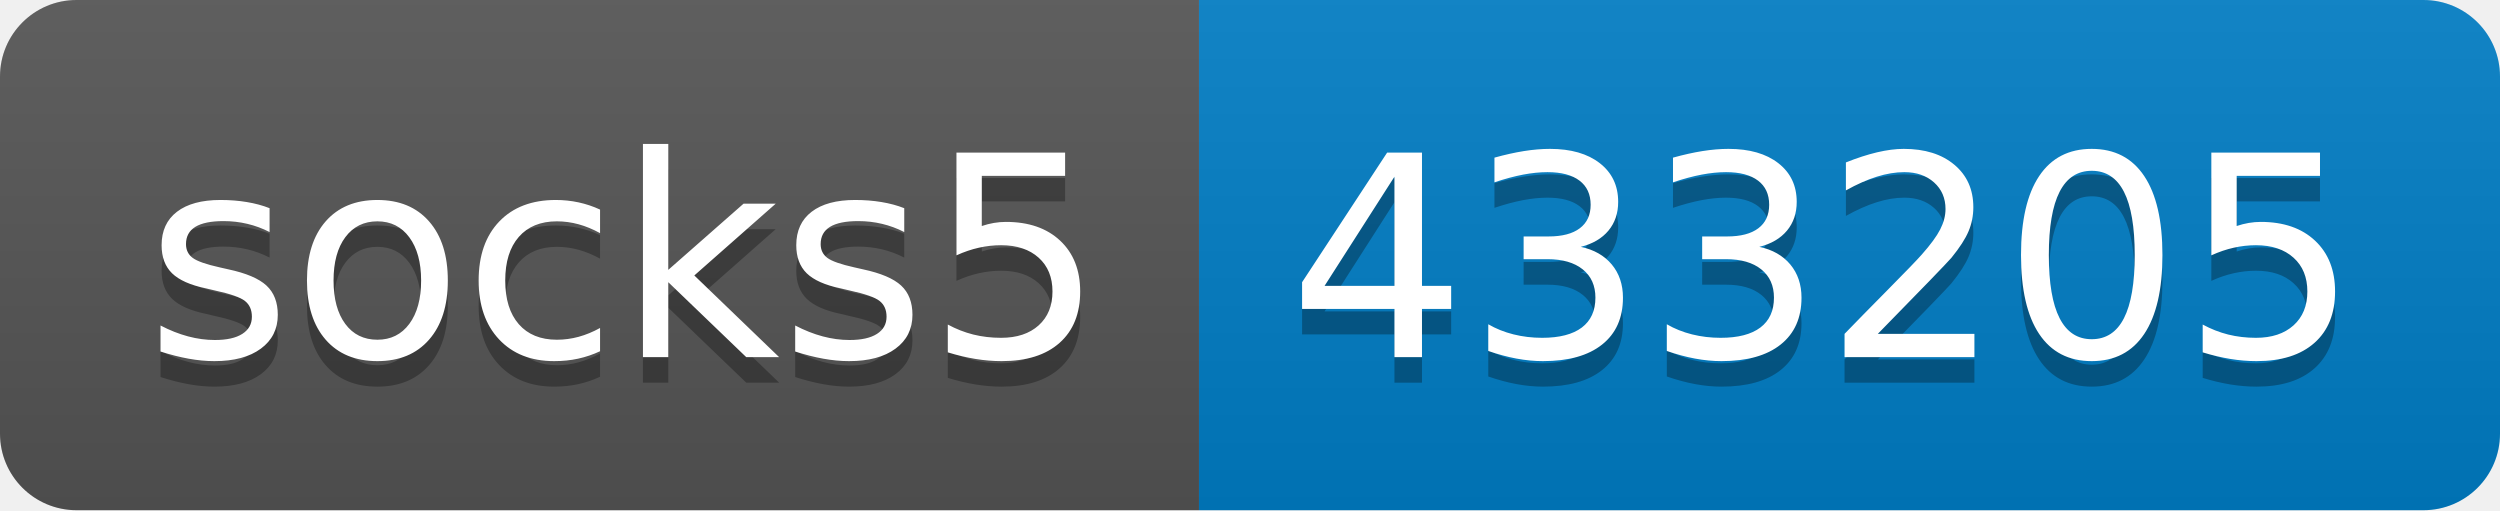
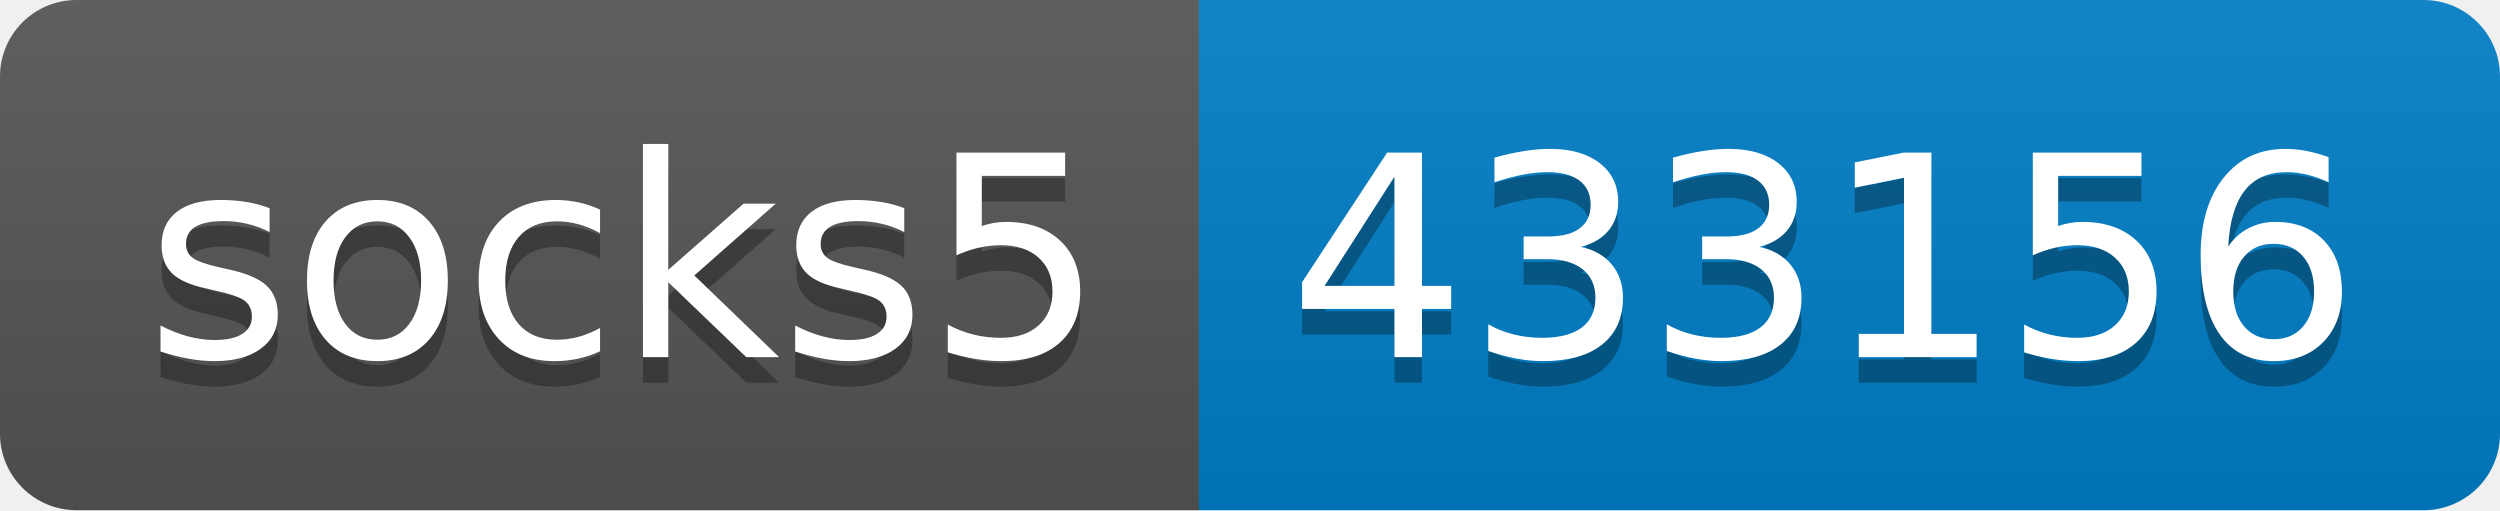
- <svg xmlns="http://www.w3.org/2000/svg" width="98" height="20" role="img" aria-label="socks5: 433205">
+ <svg xmlns="http://www.w3.org/2000/svg" width="98" height="20" role="img" aria-label="socks5: 433156">
  <linearGradient id="s" x2="0" y2="100%">
    <stop offset="0" stop-color="#bbb" stop-opacity=".1" />
    <stop offset="1" stop-opacity=".1" />
  </linearGradient>
  <clipPath id="r">
    <rect width="98" height="20" rx="3" fill="#fff" />
  </clipPath>
  <g clip-path="url(#r)">
    <rect width="47" height="20" fill="#555" />
    <rect x="47" width="51" height="20" fill="#007ec6" />
    <rect width="98" height="20" fill="url(#s)" />
  </g>
  <g fill="#fff" text-anchor="middle" font-family="Verdana,Geneva,DejaVu Sans,sans-serif" text-rendering="geometricPrecision" font-size="110">
    <text aria-hidden="true" x="245" y="150" fill="#010101" fill-opacity=".3" transform="scale(.1)" textLength="370">socks5</text>
    <text x="245" y="140" transform="scale(.1)" fill="#fff" textLength="370">socks5</text>
-     <text aria-hidden="true" x="715" y="150" fill="#010101" fill-opacity=".3" transform="scale(.1)" textLength="410">433205</text>
-     <text x="715" y="140" transform="scale(.1)" fill="#fff" textLength="410">433205</text>
+     <text aria-hidden="true" x="715" y="150" fill="#010101" fill-opacity=".3" transform="scale(.1)" textLength="410">433156</text>
+     <text x="715" y="140" transform="scale(.1)" fill="#fff" textLength="410">433156</text>
  </g>
</svg>
